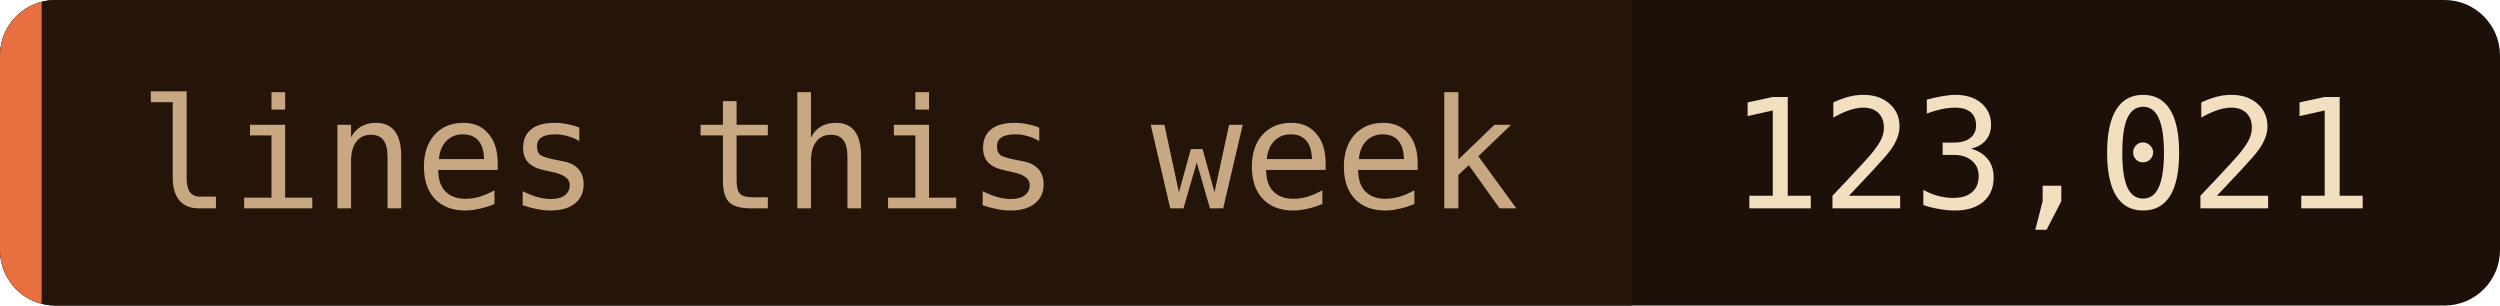
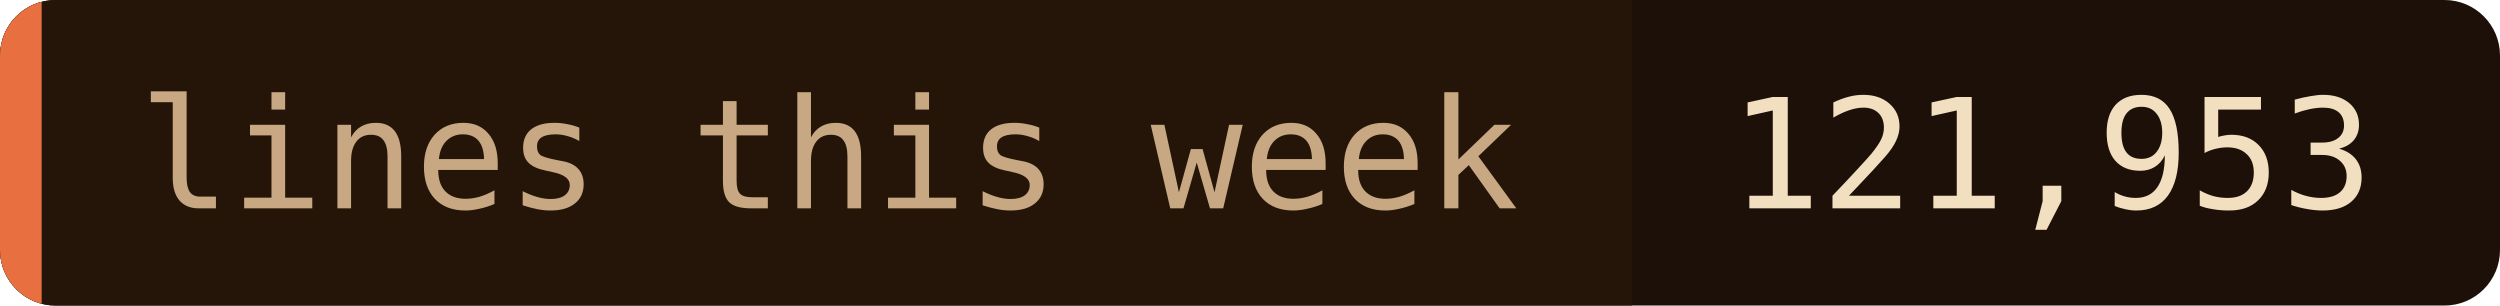
- <svg xmlns="http://www.w3.org/2000/svg" width="180" height="22" role="img" aria-label="lines this week: 123,021">
+ <svg xmlns="http://www.w3.org/2000/svg" width="180" height="22" role="img" aria-label="lines this week: 121,953">
  <clipPath id="c">
    <rect width="180" height="22" rx="4" />
  </clipPath>
  <g clip-path="url(#c)">
    <rect width="180" height="22" fill="#1c1008" />
    <rect width="117.5" height="22" fill="#241508" />
    <rect width="3" height="22" fill="#e87040" />
  </g>
  <g font-family="'JetBrains Mono', 'Fira Code', ui-monospace, SFMono-Regular, Menlo, monospace" font-size="11">
    <text x="10" y="15" fill="#c8a882">lines this week</text>
-     <text x="124.5" y="15" fill="#f2dfc0">123,021</text>
+     <text x="124.5" y="15" fill="#f2dfc0">121,953</text>
  </g>
</svg>
